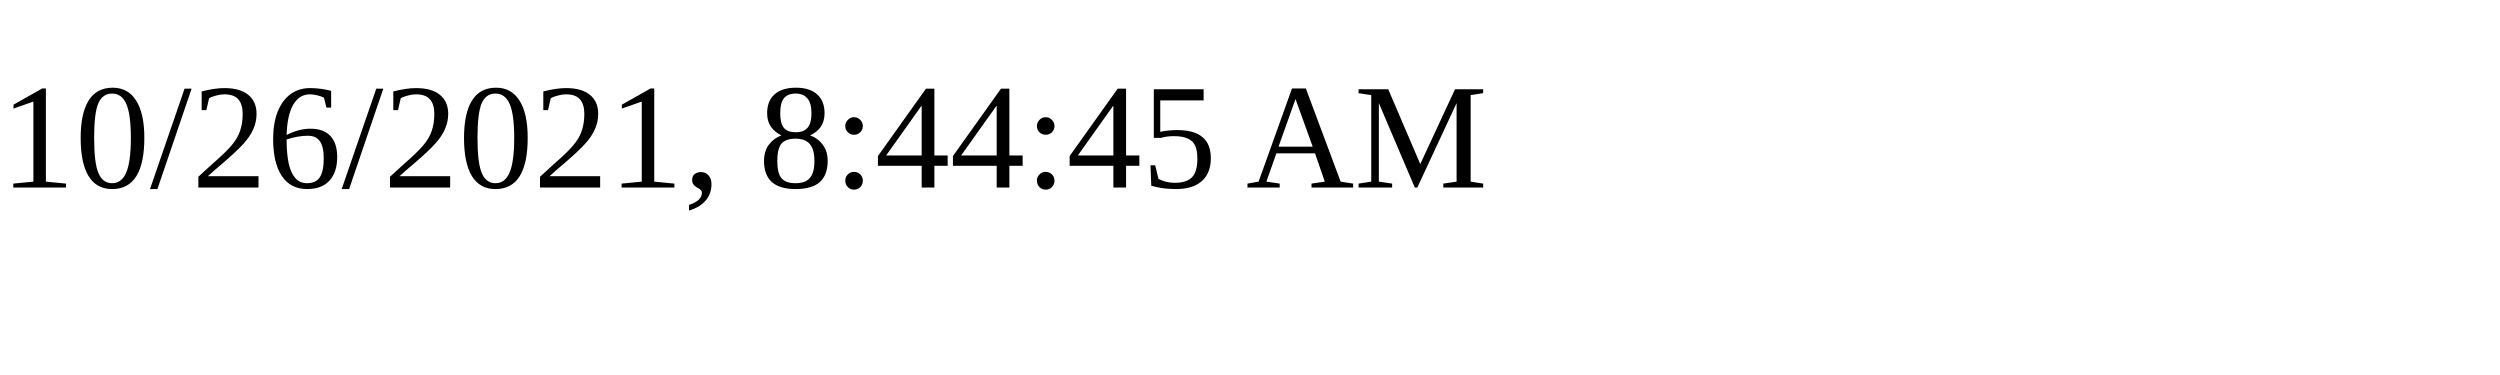
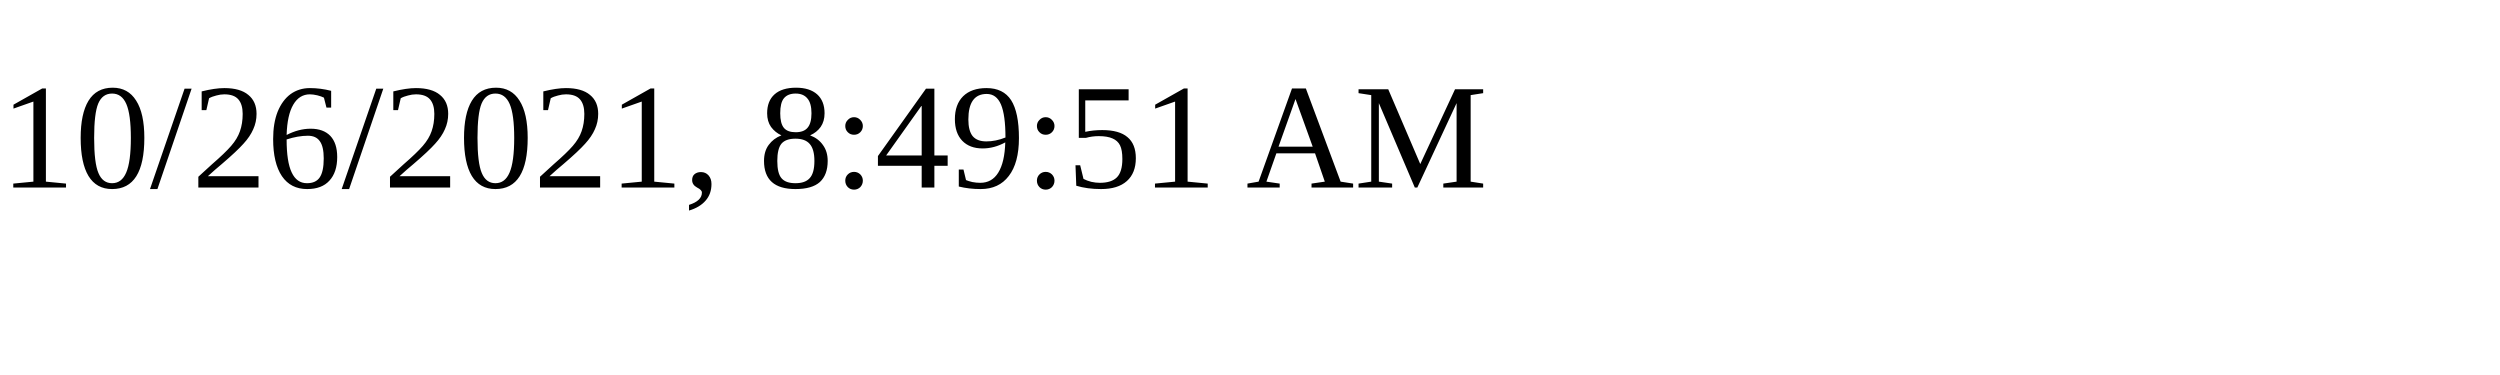
<svg xmlns="http://www.w3.org/2000/svg" height="30" width="200">
-   <text x="0" y="15">10/26/2021, 8:44:45 AM</text>
+   <text x="0" y="15">10/26/2021, 8:49:51 AM</text>
</svg>
